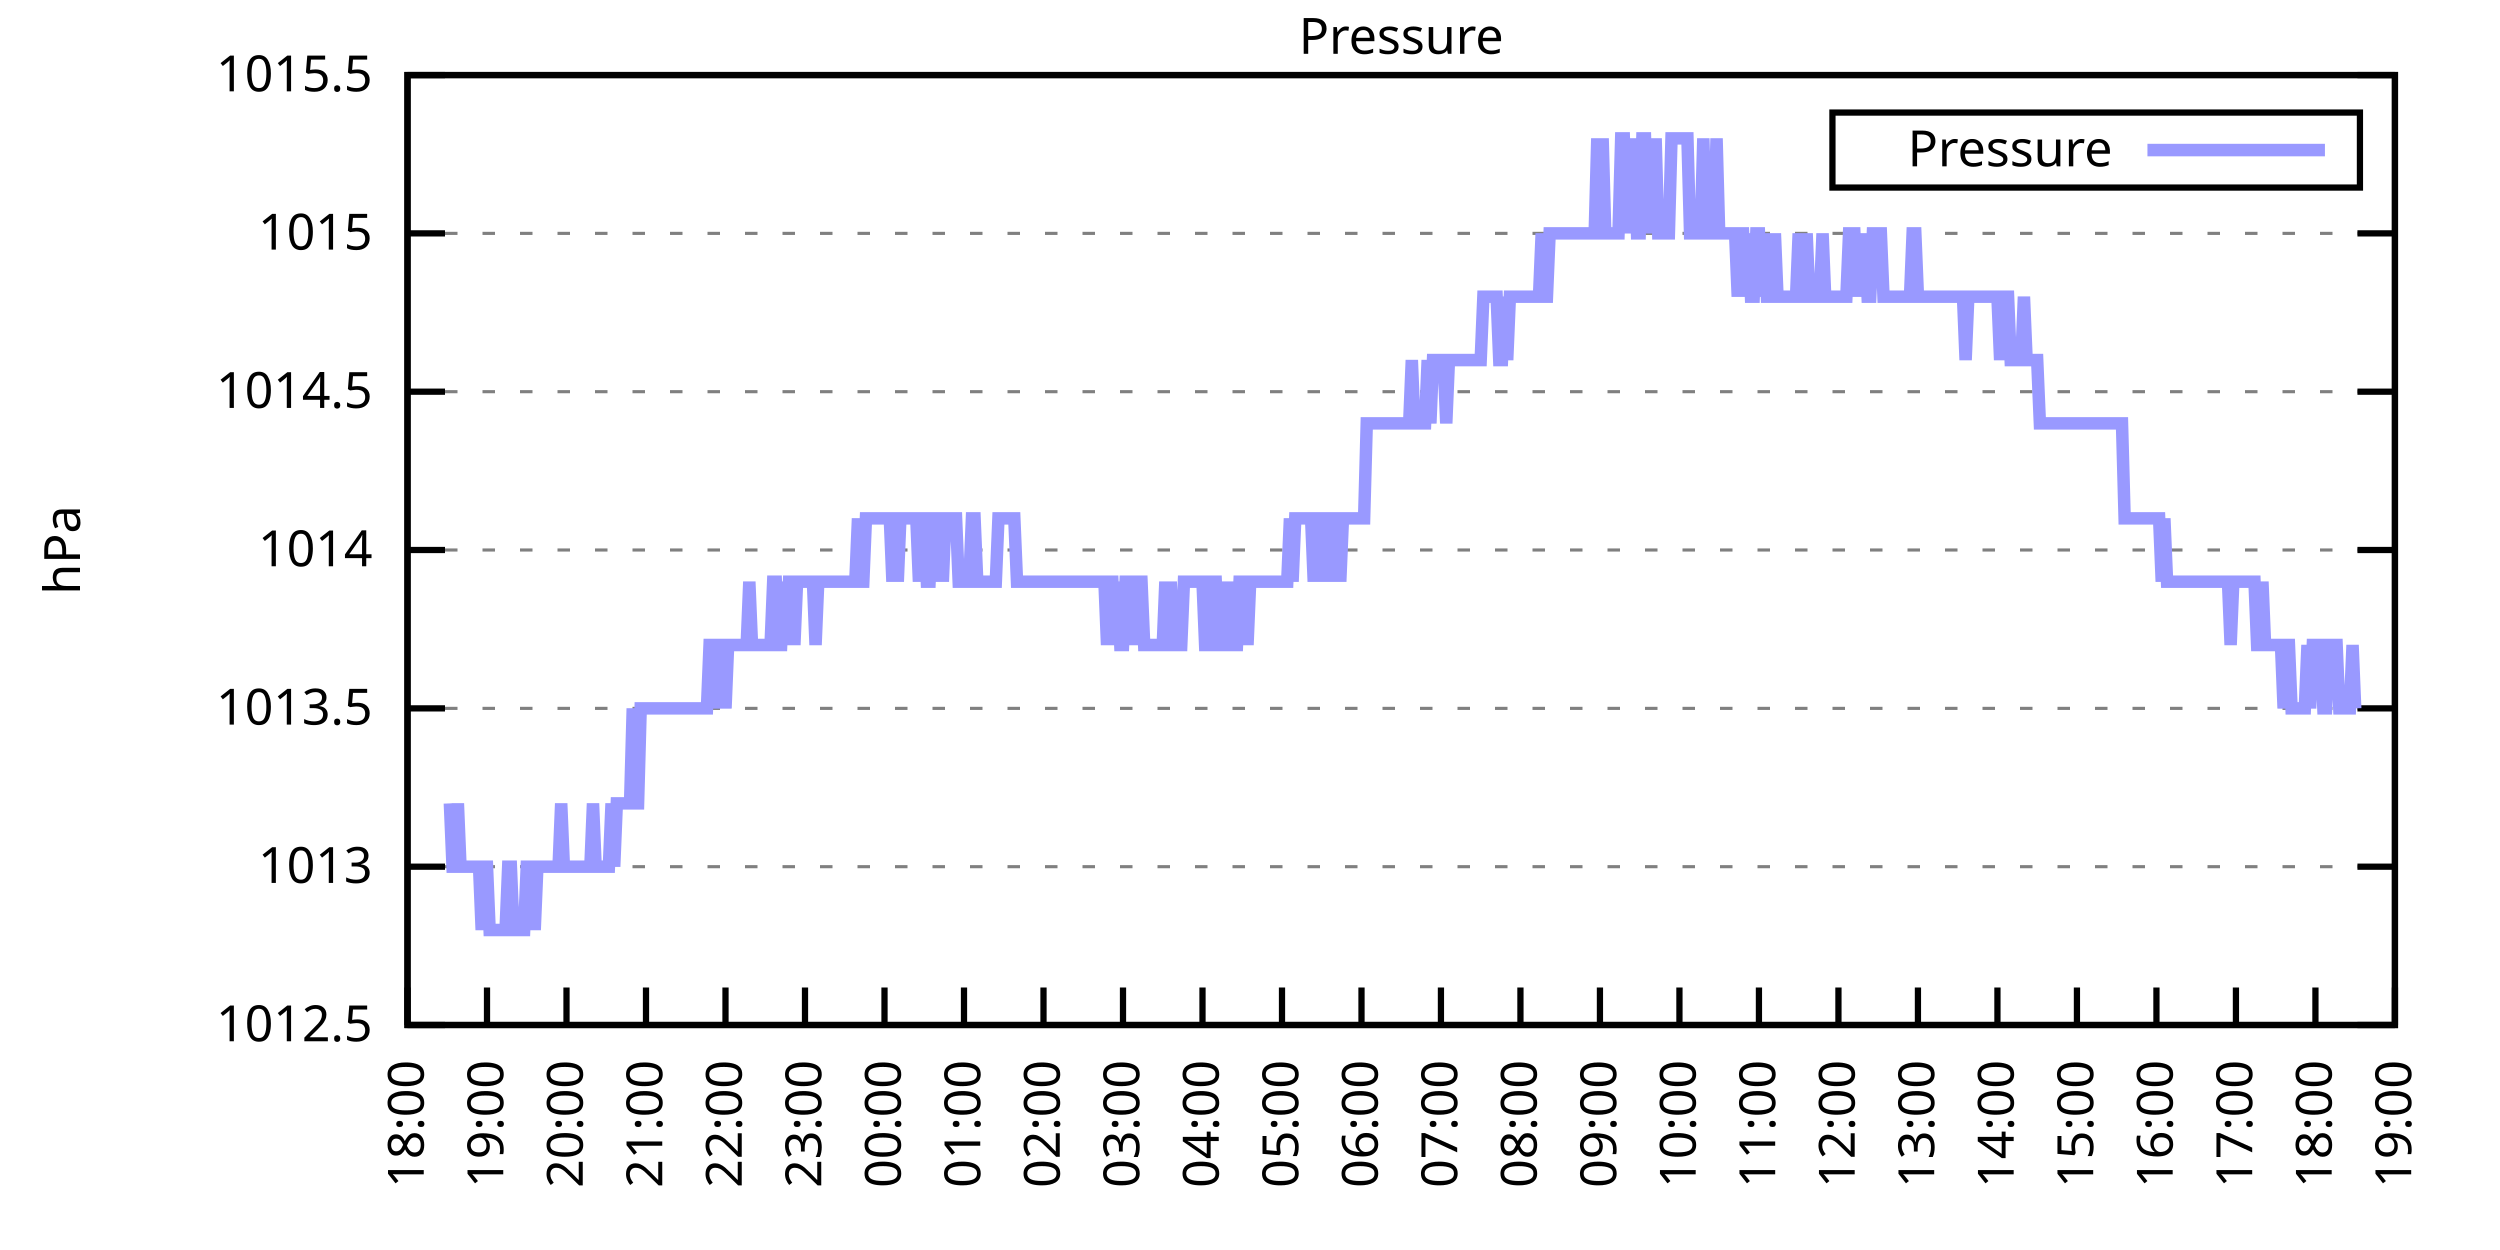
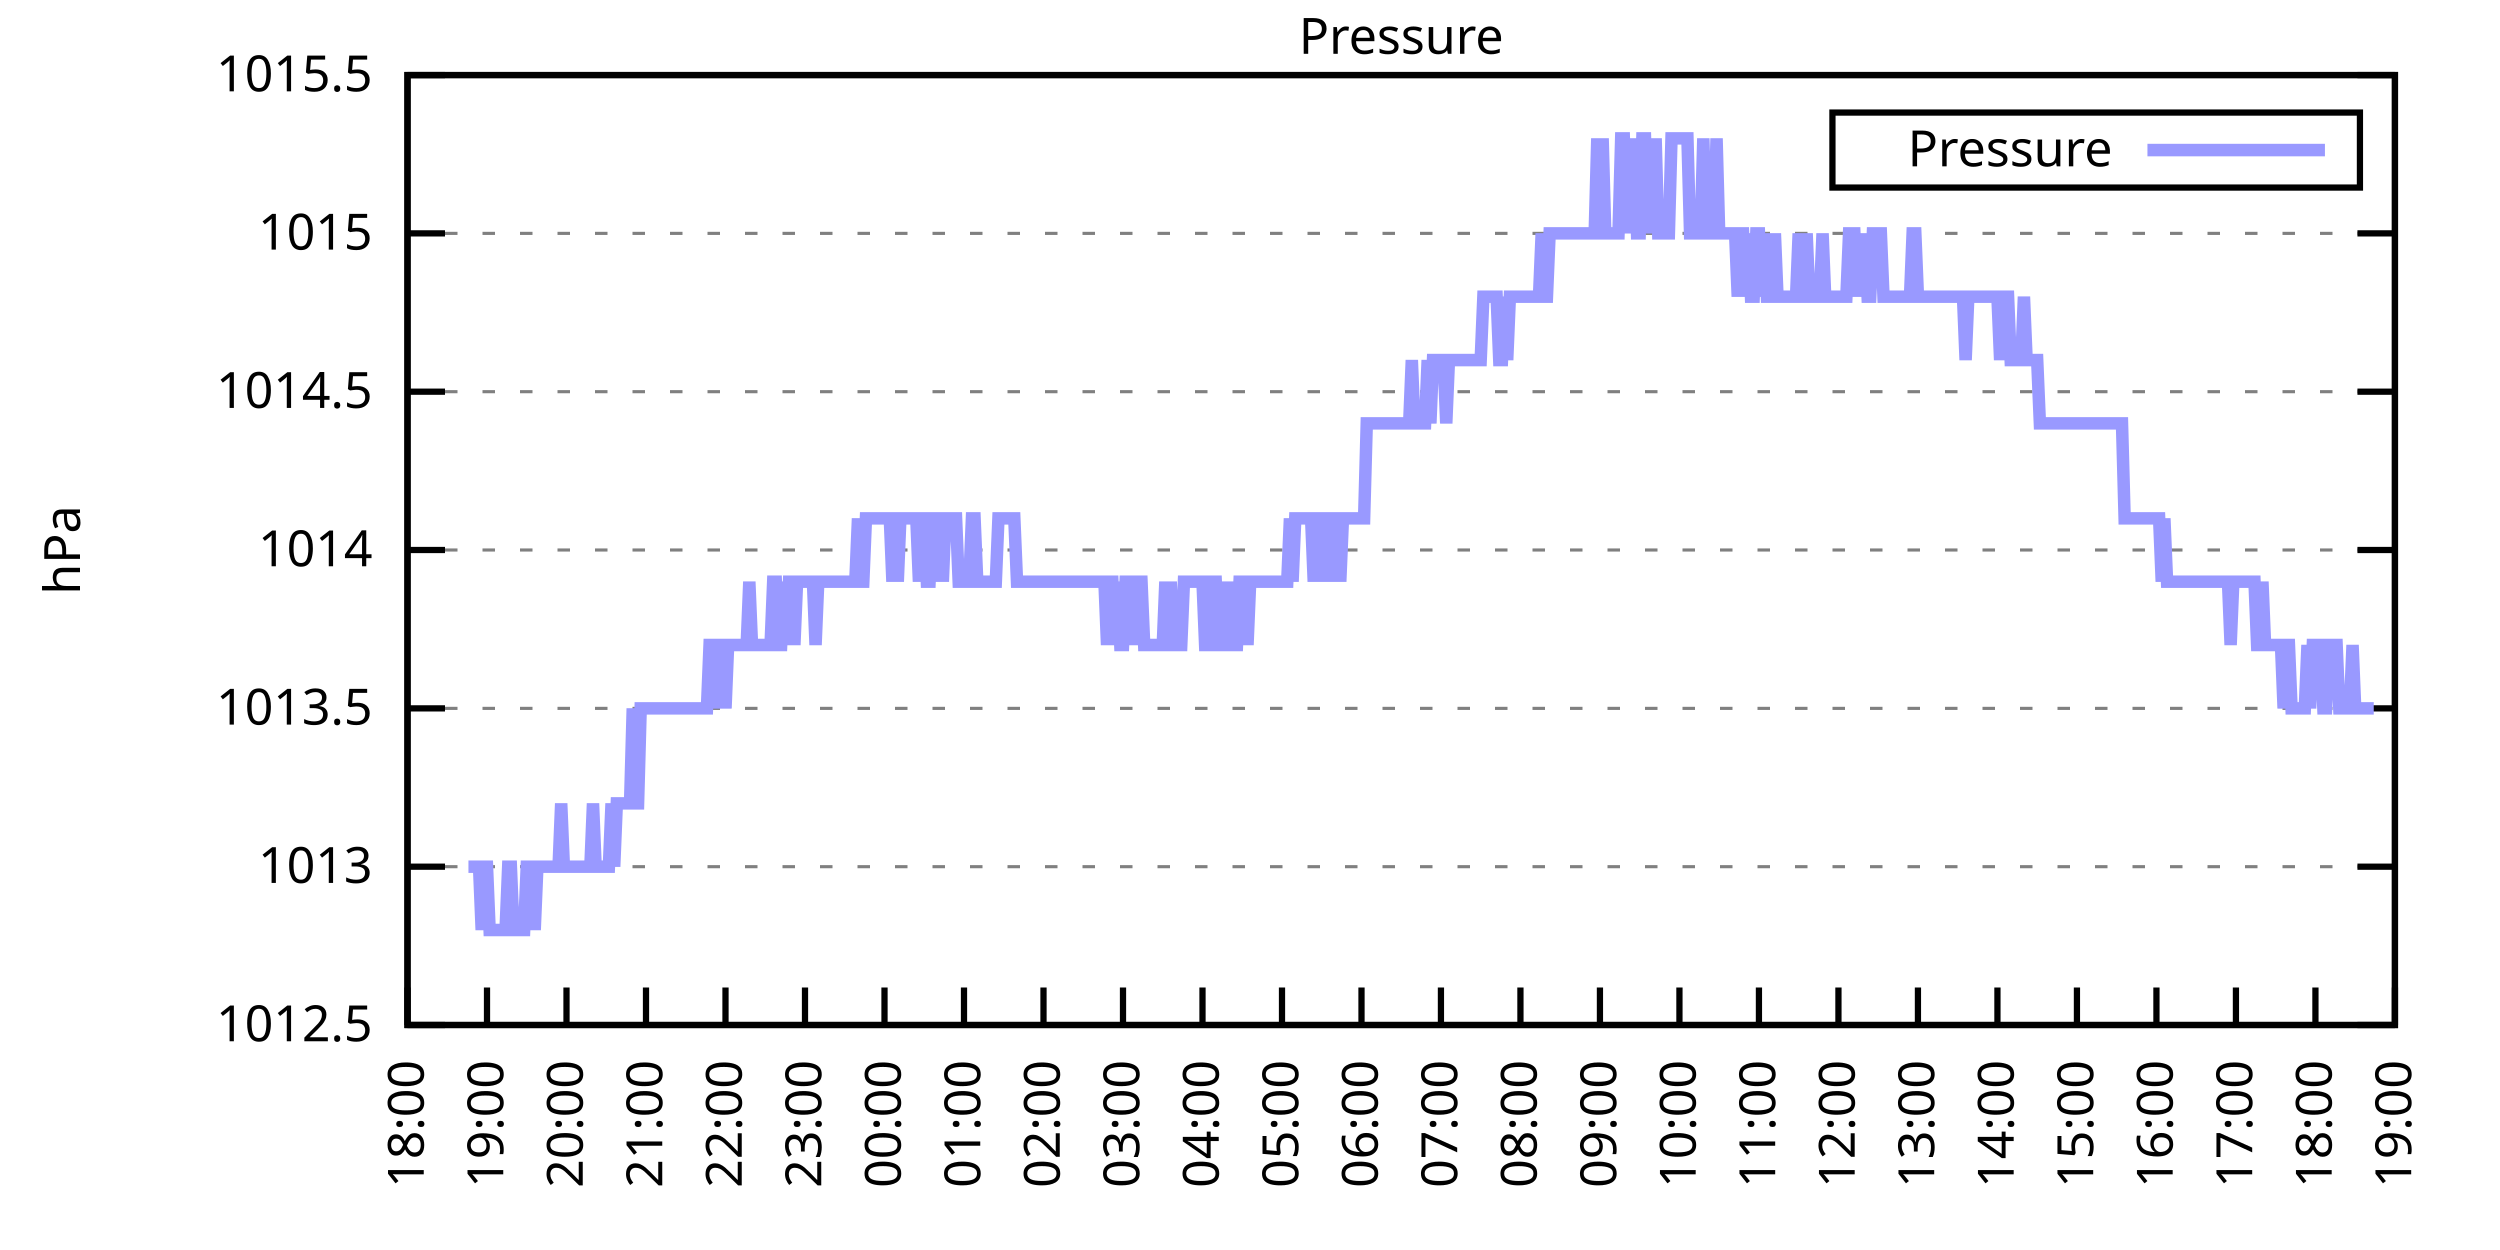
<svg xmlns="http://www.w3.org/2000/svg" xmlns:xlink="http://www.w3.org/1999/xlink" width="400" height="200" viewBox="0 0 400 200">
  <g id="gnuplot_canvas">
    <rect x="0" y="0" width="400" height="200" fill="none" />
    <defs>
      <circle id="gpDot" r="0.5" stroke-width="0.5" stroke="currentColor" />
      <path id="gpPt0" stroke-width="0.333" stroke="currentColor" d="M-1,0 h2 M0,-1 v2" />
      <path id="gpPt1" stroke-width="0.333" stroke="currentColor" d="M-1,-1 L1,1 M1,-1 L-1,1" />
      <path id="gpPt2" stroke-width="0.333" stroke="currentColor" d="M-1,0 L1,0 M0,-1 L0,1 M-1,-1 L1,1 M-1,1 L1,-1" />
      <rect id="gpPt3" stroke-width="0.333" stroke="currentColor" x="-1" y="-1" width="2" height="2" />
      <rect id="gpPt4" stroke-width="0.333" stroke="currentColor" fill="currentColor" x="-1" y="-1" width="2" height="2" />
      <circle id="gpPt5" stroke-width="0.333" stroke="currentColor" cx="0" cy="0" r="1" />
      <use xlink:href="#gpPt5" id="gpPt6" fill="currentColor" stroke="none" />
      <path id="gpPt7" stroke-width="0.333" stroke="currentColor" d="M0,-1.33 L-1.33,0.67 L1.33,0.67 z" />
      <use xlink:href="#gpPt7" id="gpPt8" fill="currentColor" stroke="none" />
      <use xlink:href="#gpPt7" id="gpPt9" stroke="currentColor" transform="rotate(180)" />
      <use xlink:href="#gpPt9" id="gpPt10" fill="currentColor" stroke="none" />
      <use xlink:href="#gpPt3" id="gpPt11" stroke="currentColor" transform="rotate(45)" />
      <use xlink:href="#gpPt11" id="gpPt12" fill="currentColor" stroke="none" />
      <path id="gpPt13" stroke-width="0.333" stroke="currentColor" d="M0,1.330 L1.265,0.411 L0.782,-1.067 L-0.782,-1.076 L-1.265,0.411 z" />
      <use xlink:href="#gpPt13" id="gpPt14" fill="currentColor" stroke="none" />
      <filter id="textbox" filterUnits="objectBoundingBox" x="0" y="0" height="1" width="1">
        <feFlood flood-color="white" flood-opacity="1" result="bgnd" />
        <feComposite in="SourceGraphic" in2="bgnd" operator="atop" />
      </filter>
      <filter id="greybox" filterUnits="objectBoundingBox" x="0" y="0" height="1" width="1">
        <feFlood flood-color="lightgrey" flood-opacity="1" result="grey" />
        <feComposite in="SourceGraphic" in2="grey" operator="atop" />
      </filter>
    </defs>
    <g fill="none" color="white" stroke="currentColor" stroke-width="1.00" stroke-linecap="butt" stroke-linejoin="miter">
</g>
    <g fill="none" color="black" stroke="currentColor" stroke-width="1.00" stroke-linecap="butt" stroke-linejoin="miter">
      <g stroke="none" shape-rendering="crispEdges">
        <polygon fill="rgb(255, 255, 255)" points="65.20,164.00 383.18,164.00 383.18,12.02 65.20,12.02 " />
      </g>
    </g>
    <g fill="none" color="black" stroke="currentColor" stroke-width="1.00" stroke-linecap="butt" stroke-linejoin="miter">
</g>
    <g fill="none" color="black" stroke="black" stroke-width="0.50" stroke-linecap="butt" stroke-linejoin="miter">
</g>
    <g fill="none" color="gray" stroke="currentColor" stroke-width="0.50" stroke-linecap="butt" stroke-linejoin="miter">
      <path stroke="gray" stroke-dasharray="2,4" class="gridline" d="M65.20,164.00 L383.19,164.00  " />
    </g>
    <g fill="none" color="gray" stroke="gray" stroke-width="1.00" stroke-linecap="butt" stroke-linejoin="miter">
</g>
    <g fill="none" color="black" stroke="currentColor" stroke-width="1.00" stroke-linecap="butt" stroke-linejoin="miter">
      <path stroke="black" d="M65.20,164.00 L71.20,164.00 M383.19,164.00 L377.19,164.00  " />
      <g transform="translate(59.60,166.60)" stroke="none" fill="black" font-family="Sans" font-size="8.00" text-anchor="end">
        <text>
          <tspan font-family="Sans"> 1012.5</tspan>
        </text>
      </g>
    </g>
    <g fill="none" color="black" stroke="currentColor" stroke-width="1.00" stroke-linecap="butt" stroke-linejoin="miter">
</g>
    <g fill="none" color="black" stroke="black" stroke-width="0.50" stroke-linecap="butt" stroke-linejoin="miter">
</g>
    <g fill="none" color="gray" stroke="currentColor" stroke-width="0.50" stroke-linecap="butt" stroke-linejoin="miter">
      <path stroke="gray" stroke-dasharray="2,4" class="gridline" d="M65.20,138.67 L383.19,138.67  " />
    </g>
    <g fill="none" color="gray" stroke="gray" stroke-width="1.00" stroke-linecap="butt" stroke-linejoin="miter">
</g>
    <g fill="none" color="black" stroke="currentColor" stroke-width="1.00" stroke-linecap="butt" stroke-linejoin="miter">
      <path stroke="black" d="M65.20,138.67 L71.20,138.67 M383.19,138.67 L377.19,138.67  " />
      <g transform="translate(59.60,141.27)" stroke="none" fill="black" font-family="Sans" font-size="8.00" text-anchor="end">
        <text>
          <tspan font-family="Sans"> 1013</tspan>
        </text>
      </g>
    </g>
    <g fill="none" color="black" stroke="currentColor" stroke-width="1.00" stroke-linecap="butt" stroke-linejoin="miter">
</g>
    <g fill="none" color="black" stroke="black" stroke-width="0.50" stroke-linecap="butt" stroke-linejoin="miter">
</g>
    <g fill="none" color="gray" stroke="currentColor" stroke-width="0.50" stroke-linecap="butt" stroke-linejoin="miter">
      <path stroke="gray" stroke-dasharray="2,4" class="gridline" d="M65.20,113.34 L383.19,113.34  " />
    </g>
    <g fill="none" color="gray" stroke="gray" stroke-width="1.00" stroke-linecap="butt" stroke-linejoin="miter">
</g>
    <g fill="none" color="black" stroke="currentColor" stroke-width="1.00" stroke-linecap="butt" stroke-linejoin="miter">
      <path stroke="black" d="M65.20,113.34 L71.20,113.34 M383.19,113.34 L377.19,113.34  " />
      <g transform="translate(59.60,115.94)" stroke="none" fill="black" font-family="Sans" font-size="8.00" text-anchor="end">
        <text>
          <tspan font-family="Sans"> 1013.5</tspan>
        </text>
      </g>
    </g>
    <g fill="none" color="black" stroke="currentColor" stroke-width="1.00" stroke-linecap="butt" stroke-linejoin="miter">
</g>
    <g fill="none" color="black" stroke="black" stroke-width="0.50" stroke-linecap="butt" stroke-linejoin="miter">
</g>
    <g fill="none" color="gray" stroke="currentColor" stroke-width="0.50" stroke-linecap="butt" stroke-linejoin="miter">
      <path stroke="gray" stroke-dasharray="2,4" class="gridline" d="M65.20,88.00 L383.19,88.00  " />
    </g>
    <g fill="none" color="gray" stroke="gray" stroke-width="1.00" stroke-linecap="butt" stroke-linejoin="miter">
</g>
    <g fill="none" color="black" stroke="currentColor" stroke-width="1.00" stroke-linecap="butt" stroke-linejoin="miter">
      <path stroke="black" d="M65.20,88.00 L71.20,88.00 M383.19,88.00 L377.19,88.00  " />
      <g transform="translate(59.60,90.60)" stroke="none" fill="black" font-family="Sans" font-size="8.00" text-anchor="end">
        <text>
          <tspan font-family="Sans"> 1014</tspan>
        </text>
      </g>
    </g>
    <g fill="none" color="black" stroke="currentColor" stroke-width="1.00" stroke-linecap="butt" stroke-linejoin="miter">
</g>
    <g fill="none" color="black" stroke="black" stroke-width="0.50" stroke-linecap="butt" stroke-linejoin="miter">
</g>
    <g fill="none" color="gray" stroke="currentColor" stroke-width="0.50" stroke-linecap="butt" stroke-linejoin="miter">
      <path stroke="gray" stroke-dasharray="2,4" class="gridline" d="M65.20,62.67 L383.19,62.67  " />
    </g>
    <g fill="none" color="gray" stroke="gray" stroke-width="1.00" stroke-linecap="butt" stroke-linejoin="miter">
</g>
    <g fill="none" color="black" stroke="currentColor" stroke-width="1.00" stroke-linecap="butt" stroke-linejoin="miter">
      <path stroke="black" d="M65.20,62.67 L71.20,62.67 M383.19,62.67 L377.19,62.67  " />
      <g transform="translate(59.60,65.27)" stroke="none" fill="black" font-family="Sans" font-size="8.00" text-anchor="end">
        <text>
          <tspan font-family="Sans"> 1014.5</tspan>
        </text>
      </g>
    </g>
    <g fill="none" color="black" stroke="currentColor" stroke-width="1.00" stroke-linecap="butt" stroke-linejoin="miter">
</g>
    <g fill="none" color="black" stroke="black" stroke-width="0.50" stroke-linecap="butt" stroke-linejoin="miter">
</g>
    <g fill="none" color="gray" stroke="currentColor" stroke-width="0.50" stroke-linecap="butt" stroke-linejoin="miter">
      <path stroke="gray" stroke-dasharray="2,4" class="gridline" d="M65.20,37.34 L383.19,37.34  " />
    </g>
    <g fill="none" color="gray" stroke="gray" stroke-width="1.00" stroke-linecap="butt" stroke-linejoin="miter">
</g>
    <g fill="none" color="black" stroke="currentColor" stroke-width="1.00" stroke-linecap="butt" stroke-linejoin="miter">
      <path stroke="black" d="M65.20,37.34 L71.20,37.34 M383.19,37.34 L377.19,37.34  " />
      <g transform="translate(59.60,39.94)" stroke="none" fill="black" font-family="Sans" font-size="8.00" text-anchor="end">
        <text>
          <tspan font-family="Sans"> 1015</tspan>
        </text>
      </g>
    </g>
    <g fill="none" color="black" stroke="currentColor" stroke-width="1.00" stroke-linecap="butt" stroke-linejoin="miter">
</g>
    <g fill="none" color="black" stroke="black" stroke-width="0.50" stroke-linecap="butt" stroke-linejoin="miter">
</g>
    <g fill="none" color="gray" stroke="currentColor" stroke-width="0.50" stroke-linecap="butt" stroke-linejoin="miter">
      <path stroke="gray" stroke-dasharray="2,4" class="gridline" d="M65.20,12.01 L383.19,12.01  " />
    </g>
    <g fill="none" color="gray" stroke="gray" stroke-width="1.00" stroke-linecap="butt" stroke-linejoin="miter">
</g>
    <g fill="none" color="black" stroke="currentColor" stroke-width="1.00" stroke-linecap="butt" stroke-linejoin="miter">
      <path stroke="black" d="M65.20,12.01 L71.20,12.01 M383.19,12.01 L377.19,12.01  " />
      <g transform="translate(59.60,14.61)" stroke="none" fill="black" font-family="Sans" font-size="8.00" text-anchor="end">
        <text>
          <tspan font-family="Sans"> 1015.5</tspan>
        </text>
      </g>
    </g>
    <g fill="none" color="black" stroke="currentColor" stroke-width="1.00" stroke-linecap="butt" stroke-linejoin="miter">
      <path stroke="black" d="M65.20,164.00 L65.20,158.00  " />
      <g transform="translate(67.80,169.60) rotate(270.00)" stroke="none" fill="black" font-family="Sans" font-size="8.00" text-anchor="end">
        <text>
          <tspan font-family="Sans">18:00</tspan>
        </text>
      </g>
    </g>
    <g fill="none" color="black" stroke="currentColor" stroke-width="1.00" stroke-linecap="butt" stroke-linejoin="miter">
      <path stroke="black" d="M77.92,164.00 L77.92,158.00  " />
      <g transform="translate(80.52,169.60) rotate(270.00)" stroke="none" fill="black" font-family="Sans" font-size="8.00" text-anchor="end">
        <text>
          <tspan font-family="Sans">19:00</tspan>
        </text>
      </g>
    </g>
    <g fill="none" color="black" stroke="currentColor" stroke-width="1.00" stroke-linecap="butt" stroke-linejoin="miter">
      <path stroke="black" d="M90.64,164.00 L90.64,158.00  " />
      <g transform="translate(93.24,169.60) rotate(270.00)" stroke="none" fill="black" font-family="Sans" font-size="8.00" text-anchor="end">
        <text>
          <tspan font-family="Sans">20:00</tspan>
        </text>
      </g>
    </g>
    <g fill="none" color="black" stroke="currentColor" stroke-width="1.00" stroke-linecap="butt" stroke-linejoin="miter">
      <path stroke="black" d="M103.36,164.00 L103.36,158.00  " />
      <g transform="translate(105.96,169.60) rotate(270.00)" stroke="none" fill="black" font-family="Sans" font-size="8.00" text-anchor="end">
        <text>
          <tspan font-family="Sans">21:00</tspan>
        </text>
      </g>
    </g>
    <g fill="none" color="black" stroke="currentColor" stroke-width="1.00" stroke-linecap="butt" stroke-linejoin="miter">
      <path stroke="black" d="M116.08,164.00 L116.08,158.00  " />
      <g transform="translate(118.68,169.60) rotate(270.00)" stroke="none" fill="black" font-family="Sans" font-size="8.00" text-anchor="end">
        <text>
          <tspan font-family="Sans">22:00</tspan>
        </text>
      </g>
    </g>
    <g fill="none" color="black" stroke="currentColor" stroke-width="1.00" stroke-linecap="butt" stroke-linejoin="miter">
      <path stroke="black" d="M128.80,164.00 L128.80,158.00  " />
      <g transform="translate(131.40,169.60) rotate(270.00)" stroke="none" fill="black" font-family="Sans" font-size="8.00" text-anchor="end">
        <text>
          <tspan font-family="Sans">23:00</tspan>
        </text>
      </g>
    </g>
    <g fill="none" color="black" stroke="currentColor" stroke-width="1.00" stroke-linecap="butt" stroke-linejoin="miter">
      <path stroke="black" d="M141.52,164.00 L141.52,158.00  " />
      <g transform="translate(144.12,169.60) rotate(270.00)" stroke="none" fill="black" font-family="Sans" font-size="8.00" text-anchor="end">
        <text>
          <tspan font-family="Sans">00:00</tspan>
        </text>
      </g>
    </g>
    <g fill="none" color="black" stroke="currentColor" stroke-width="1.00" stroke-linecap="butt" stroke-linejoin="miter">
      <path stroke="black" d="M154.24,164.00 L154.24,158.00  " />
      <g transform="translate(156.84,169.60) rotate(270.00)" stroke="none" fill="black" font-family="Sans" font-size="8.00" text-anchor="end">
        <text>
          <tspan font-family="Sans">01:00</tspan>
        </text>
      </g>
    </g>
    <g fill="none" color="black" stroke="currentColor" stroke-width="1.00" stroke-linecap="butt" stroke-linejoin="miter">
      <path stroke="black" d="M166.96,164.00 L166.96,158.00  " />
      <g transform="translate(169.56,169.60) rotate(270.00)" stroke="none" fill="black" font-family="Sans" font-size="8.00" text-anchor="end">
        <text>
          <tspan font-family="Sans">02:00</tspan>
        </text>
      </g>
    </g>
    <g fill="none" color="black" stroke="currentColor" stroke-width="1.00" stroke-linecap="butt" stroke-linejoin="miter">
      <path stroke="black" d="M179.68,164.00 L179.68,158.00  " />
      <g transform="translate(182.28,169.60) rotate(270.00)" stroke="none" fill="black" font-family="Sans" font-size="8.00" text-anchor="end">
        <text>
          <tspan font-family="Sans">03:00</tspan>
        </text>
      </g>
    </g>
    <g fill="none" color="black" stroke="currentColor" stroke-width="1.00" stroke-linecap="butt" stroke-linejoin="miter">
      <path stroke="black" d="M192.40,164.00 L192.40,158.00  " />
      <g transform="translate(195.00,169.60) rotate(270.00)" stroke="none" fill="black" font-family="Sans" font-size="8.00" text-anchor="end">
        <text>
          <tspan font-family="Sans">04:00</tspan>
        </text>
      </g>
    </g>
    <g fill="none" color="black" stroke="currentColor" stroke-width="1.00" stroke-linecap="butt" stroke-linejoin="miter">
      <path stroke="black" d="M205.12,164.00 L205.12,158.00  " />
      <g transform="translate(207.72,169.60) rotate(270.00)" stroke="none" fill="black" font-family="Sans" font-size="8.00" text-anchor="end">
        <text>
          <tspan font-family="Sans">05:00</tspan>
        </text>
      </g>
    </g>
    <g fill="none" color="black" stroke="currentColor" stroke-width="1.00" stroke-linecap="butt" stroke-linejoin="miter">
      <path stroke="black" d="M217.84,164.00 L217.84,158.00  " />
      <g transform="translate(220.44,169.60) rotate(270.00)" stroke="none" fill="black" font-family="Sans" font-size="8.00" text-anchor="end">
        <text>
          <tspan font-family="Sans">06:00</tspan>
        </text>
      </g>
    </g>
    <g fill="none" color="black" stroke="currentColor" stroke-width="1.00" stroke-linecap="butt" stroke-linejoin="miter">
      <path stroke="black" d="M230.55,164.00 L230.55,158.00  " />
      <g transform="translate(233.15,169.60) rotate(270.00)" stroke="none" fill="black" font-family="Sans" font-size="8.00" text-anchor="end">
        <text>
          <tspan font-family="Sans">07:00</tspan>
        </text>
      </g>
    </g>
    <g fill="none" color="black" stroke="currentColor" stroke-width="1.00" stroke-linecap="butt" stroke-linejoin="miter">
      <path stroke="black" d="M243.27,164.00 L243.27,158.00  " />
      <g transform="translate(245.87,169.60) rotate(270.00)" stroke="none" fill="black" font-family="Sans" font-size="8.00" text-anchor="end">
        <text>
          <tspan font-family="Sans">08:00</tspan>
        </text>
      </g>
    </g>
    <g fill="none" color="black" stroke="currentColor" stroke-width="1.00" stroke-linecap="butt" stroke-linejoin="miter">
      <path stroke="black" d="M255.99,164.00 L255.99,158.00  " />
      <g transform="translate(258.59,169.60) rotate(270.00)" stroke="none" fill="black" font-family="Sans" font-size="8.00" text-anchor="end">
        <text>
          <tspan font-family="Sans">09:00</tspan>
        </text>
      </g>
    </g>
    <g fill="none" color="black" stroke="currentColor" stroke-width="1.00" stroke-linecap="butt" stroke-linejoin="miter">
      <path stroke="black" d="M268.71,164.00 L268.71,158.00  " />
      <g transform="translate(271.31,169.60) rotate(270.00)" stroke="none" fill="black" font-family="Sans" font-size="8.00" text-anchor="end">
        <text>
          <tspan font-family="Sans">10:00</tspan>
        </text>
      </g>
    </g>
    <g fill="none" color="black" stroke="currentColor" stroke-width="1.00" stroke-linecap="butt" stroke-linejoin="miter">
      <path stroke="black" d="M281.43,164.00 L281.43,158.00  " />
      <g transform="translate(284.03,169.60) rotate(270.00)" stroke="none" fill="black" font-family="Sans" font-size="8.00" text-anchor="end">
        <text>
          <tspan font-family="Sans">11:00</tspan>
        </text>
      </g>
    </g>
    <g fill="none" color="black" stroke="currentColor" stroke-width="1.00" stroke-linecap="butt" stroke-linejoin="miter">
      <path stroke="black" d="M294.15,164.00 L294.15,158.00  " />
      <g transform="translate(296.75,169.60) rotate(270.00)" stroke="none" fill="black" font-family="Sans" font-size="8.00" text-anchor="end">
        <text>
          <tspan font-family="Sans">12:00</tspan>
        </text>
      </g>
    </g>
    <g fill="none" color="black" stroke="currentColor" stroke-width="1.00" stroke-linecap="butt" stroke-linejoin="miter">
      <path stroke="black" d="M306.87,164.00 L306.87,158.00  " />
      <g transform="translate(309.47,169.60) rotate(270.00)" stroke="none" fill="black" font-family="Sans" font-size="8.00" text-anchor="end">
        <text>
          <tspan font-family="Sans">13:00</tspan>
        </text>
      </g>
    </g>
    <g fill="none" color="black" stroke="currentColor" stroke-width="1.00" stroke-linecap="butt" stroke-linejoin="miter">
      <path stroke="black" d="M319.59,164.00 L319.59,158.00  " />
      <g transform="translate(322.19,169.60) rotate(270.00)" stroke="none" fill="black" font-family="Sans" font-size="8.00" text-anchor="end">
        <text>
          <tspan font-family="Sans">14:00</tspan>
        </text>
      </g>
    </g>
    <g fill="none" color="black" stroke="currentColor" stroke-width="1.00" stroke-linecap="butt" stroke-linejoin="miter">
      <path stroke="black" d="M332.31,164.00 L332.31,158.00  " />
      <g transform="translate(334.91,169.60) rotate(270.00)" stroke="none" fill="black" font-family="Sans" font-size="8.00" text-anchor="end">
        <text>
          <tspan font-family="Sans">15:00</tspan>
        </text>
      </g>
    </g>
    <g fill="none" color="black" stroke="currentColor" stroke-width="1.00" stroke-linecap="butt" stroke-linejoin="miter">
      <path stroke="black" d="M345.03,164.00 L345.03,158.00  " />
      <g transform="translate(347.63,169.60) rotate(270.00)" stroke="none" fill="black" font-family="Sans" font-size="8.00" text-anchor="end">
        <text>
          <tspan font-family="Sans">16:00</tspan>
        </text>
      </g>
    </g>
    <g fill="none" color="black" stroke="currentColor" stroke-width="1.00" stroke-linecap="butt" stroke-linejoin="miter">
      <path stroke="black" d="M357.75,164.00 L357.75,158.00  " />
      <g transform="translate(360.35,169.60) rotate(270.00)" stroke="none" fill="black" font-family="Sans" font-size="8.00" text-anchor="end">
        <text>
          <tspan font-family="Sans">17:00</tspan>
        </text>
      </g>
    </g>
    <g fill="none" color="black" stroke="currentColor" stroke-width="1.00" stroke-linecap="butt" stroke-linejoin="miter">
      <path stroke="black" d="M370.47,164.00 L370.47,158.00  " />
      <g transform="translate(373.07,169.60) rotate(270.00)" stroke="none" fill="black" font-family="Sans" font-size="8.00" text-anchor="end">
        <text>
          <tspan font-family="Sans">18:00</tspan>
        </text>
      </g>
    </g>
    <g fill="none" color="black" stroke="currentColor" stroke-width="1.00" stroke-linecap="butt" stroke-linejoin="miter">
      <path stroke="black" d="M383.19,164.00 L383.19,158.00  " />
      <g transform="translate(385.79,169.60) rotate(270.00)" stroke="none" fill="black" font-family="Sans" font-size="8.00" text-anchor="end">
        <text>
          <tspan font-family="Sans">19:00</tspan>
        </text>
      </g>
    </g>
    <g fill="none" color="black" stroke="currentColor" stroke-width="1.00" stroke-linecap="butt" stroke-linejoin="miter">
</g>
    <g fill="none" color="black" stroke="currentColor" stroke-width="1.00" stroke-linecap="butt" stroke-linejoin="miter">
      <path stroke="black" d="M65.20,12.01 L65.20,164.00 L383.19,164.00 L383.19,12.01 L65.20,12.01 Z  " />
    </g>
    <g fill="none" color="black" stroke="currentColor" stroke-width="1.00" stroke-linecap="butt" stroke-linejoin="miter">
</g>
    <g fill="none" color="black" stroke="currentColor" stroke-width="1.00" stroke-linecap="butt" stroke-linejoin="miter">
      <path stroke="black" d="M293.19,30.01 L293.19,18.01 L377.59,18.01 L377.59,30.01 L293.19,30.01 Z  " />
    </g>
    <g id="Pressure_plot_1">
      <g fill="none" color="white" stroke="black" stroke-width="2.00" stroke-linecap="butt" stroke-linejoin="miter">
</g>
      <g fill="none" color="black" stroke="currentColor" stroke-width="2.00" stroke-linecap="butt" stroke-linejoin="miter">
        <g transform="translate(337.99,26.61)" stroke="none" fill="black" font-family="Sans" font-size="8.00" text-anchor="end">
          <text>
            <tspan font-family="Sans">Pressure</tspan>
          </text>
        </g>
      </g>
      <g fill="none" color="black" stroke="currentColor" stroke-width="2.00" stroke-linecap="butt" stroke-linejoin="miter">
-         <path stroke="rgb(153, 153, 255)" d="M343.59,24.01 L371.99,24.01 M71.98,128.54 L72.41,138.67 L72.83,138.67 L73.26,128.54 L73.68,138.67 L74.10,138.67   L74.53,138.67 L74.95,138.67 L75.38,138.67 L75.80,138.67 L76.22,138.67 L76.65,138.67 L77.07,148.80 L77.50,138.67   L77.92,138.67 L78.34,148.80 L78.77,148.80 L79.19,148.80 L79.62,148.80 L80.04,148.80 L80.46,148.80 L80.89,148.80   L81.31,138.67 L81.74,138.67 L82.16,148.80 L82.58,148.80 L83.01,148.80 L83.43,148.80 L83.86,148.80 L84.28,138.67   L84.70,138.67 L85.13,138.67 L85.55,148.80 L85.98,138.67 L86.40,138.67 L86.82,138.67 L87.25,138.67 L87.67,138.67   L88.10,138.67 L88.52,138.67 L88.94,138.67 L89.37,138.67 L89.79,128.54 L90.22,138.67 L90.64,138.67 L91.06,138.67   L91.49,138.67 L91.91,138.67 L92.34,138.67 L92.76,138.67 L93.18,138.67 L93.61,138.67 L94.03,138.67 L94.46,138.67   L94.88,128.54 L95.30,138.67 L95.73,138.67 L96.15,138.67 L96.58,138.67 L97.00,138.67 L97.42,138.67 L97.85,128.54   L98.27,138.67 L98.69,128.54 L99.12,128.54 L99.54,128.54 L99.97,128.54 L100.39,128.54 L100.81,128.54 L101.24,113.34   L101.66,128.54 L102.09,128.54 L102.51,113.34 L102.93,113.34 L103.36,113.34 L103.78,113.34 L104.21,113.34 L104.63,113.34   L105.05,113.34 L105.48,113.34 L105.90,113.34 L106.33,113.34 L106.75,113.34 L107.17,113.34 L107.60,113.34 L108.02,113.34   L108.45,113.34 L108.87,113.34 L109.29,113.34 L109.72,113.34 L110.14,113.34 L110.57,113.34 L110.99,113.34 L111.41,113.34   L111.84,113.34 L112.26,113.34 L112.69,113.34 L113.11,113.34 L113.53,103.20 L113.96,103.20 L114.38,113.34 L114.81,103.20   L115.23,103.20 L115.65,103.20 L116.08,113.34 L116.50,103.20 L116.93,103.20 L117.35,103.20 L117.77,103.20 L118.20,103.20   L118.62,103.20 L119.05,103.20 L119.47,103.20 L119.89,93.07 L120.32,103.20 L120.74,103.20 L121.17,103.20 L121.59,103.20   L122.01,103.20 L122.44,103.20 L122.86,103.20 L123.29,103.20 L123.71,93.07 L124.13,93.07 L124.56,103.20 L124.98,103.20   L125.41,93.07 L125.83,103.20 L126.25,93.07 L126.68,93.07 L127.10,103.20 L127.53,93.07 L127.95,93.07 L128.37,93.07   L128.80,93.07 L129.22,93.07 L129.65,93.07 L130.07,93.07 L130.49,103.20 L130.92,93.07 L131.34,93.07 L131.77,93.07   L132.19,93.07 L132.61,93.07 L133.04,93.07 L133.46,93.07 L133.89,93.07 L134.31,93.07 L134.73,93.07 L135.16,93.07   L135.58,93.07 L136.01,93.07 L136.43,93.07 L136.85,93.07 L137.28,82.94 L137.70,93.07 L138.13,93.07 L138.55,82.94   L138.97,82.94 L139.40,82.94 L139.82,82.94 L140.25,82.94 L140.67,82.94 L141.09,82.94 L141.52,82.94 L141.94,82.94   L142.37,82.94 L142.79,93.07 L143.21,82.94 L143.64,93.07 L144.06,82.94 L144.49,82.94 L144.91,82.94 L145.33,82.94   L145.76,82.94 L146.18,82.94 L146.61,82.94 L147.03,93.07 L147.45,82.94 L147.88,82.94 L148.30,93.07 L148.73,93.07   L149.15,82.94 L149.57,82.94 L150.00,93.07 L150.42,82.94 L150.85,93.07 L151.27,82.94 L151.69,82.94 L152.12,82.94   L152.54,82.94 L152.97,82.94 L153.39,93.07 L153.81,93.07 L154.24,93.07 L154.66,93.07 L155.09,93.07 L155.51,82.94   L155.93,82.94 L156.36,93.07 L156.78,93.07 L157.21,93.07 L157.63,93.07 L158.05,93.07 L158.48,93.07 L158.90,93.07   L159.33,93.07 L159.75,82.94 L160.17,82.94 L160.60,82.94 L161.02,82.94 L161.44,82.94 L161.87,82.94 L162.29,82.94   L162.72,93.07 L163.14,93.07 L163.56,93.07 L163.99,93.07 L164.41,93.07 L164.84,93.07 L165.26,93.07 L165.68,93.07   L166.11,93.07 L166.53,93.07 L166.96,93.07 L167.38,93.07 L167.80,93.07 L168.23,93.07 L168.65,93.07 L169.08,93.07   L169.50,93.07 L169.92,93.07 L170.35,93.07 L170.77,93.07 L171.20,93.07 L171.62,93.07 L172.04,93.07 L172.47,93.07   L172.89,93.07 L173.32,93.07 L173.74,93.07 L174.16,93.07 L174.59,93.07 L175.01,93.07 L175.44,93.07 L175.86,93.07   L176.28,93.07 L176.71,93.07 L177.13,103.20 L177.56,93.07 L177.98,93.07 L178.40,103.20 L178.83,93.07 L179.25,103.20   L179.68,103.20 L180.10,93.07 L180.52,93.07 L180.95,93.07 L181.37,103.20 L181.80,93.07 L182.22,93.07 L182.64,93.07   L183.07,103.20 L183.49,103.20 L183.92,103.20 L184.34,103.20 L184.76,103.20 L185.19,103.20 L185.61,103.20 L186.04,103.20   L186.46,93.07 L186.88,103.20 L187.31,93.07 L187.73,103.20 L188.16,103.20 L188.58,103.20 L189.00,103.20 L189.43,93.07   L189.85,93.07 L190.28,93.07 L190.70,93.07 L191.12,93.07 L191.55,93.07 L191.97,93.07 L192.40,93.07 L192.82,103.20   L193.24,103.20 L193.67,93.07 L194.09,93.07 L194.52,93.07 L194.94,103.20 L195.36,103.20 L195.79,93.07 L196.21,103.20   L196.64,103.20 L197.06,93.07 L197.48,103.20 L197.91,103.20 L198.33,93.07 L198.76,93.07 L199.18,93.07 L199.60,103.20   L200.03,93.07 L200.45,93.07 L200.88,93.07 L201.30,93.07 L201.72,93.07 L202.15,93.07 L202.57,93.07 L203.00,93.07   L203.42,93.07 L203.84,93.07 L204.27,93.07 L204.69,93.07 L205.12,93.07 L205.54,93.07 L205.96,93.07 L206.39,82.94   L206.81,93.07 L207.24,82.94 L207.66,82.94 L208.08,82.94 L208.51,82.94 L208.93,82.94 L209.36,82.94 L209.78,82.94   L210.20,93.07 L210.63,82.94 L211.05,82.94 L211.48,93.07 L211.90,82.94 L212.32,93.07 L212.75,82.94 L213.17,82.94   L213.60,93.07 L214.02,82.94 L214.44,93.07 L214.87,82.94 L215.29,82.94 L215.72,82.94 L216.14,82.94 L216.56,82.94   L216.99,82.94 L217.41,82.94 L217.84,82.94 L218.26,82.94 L218.68,67.74 L219.11,67.74 L219.53,67.74 L219.96,67.74   L220.38,67.74 L220.80,67.74 L221.23,67.74 L221.65,67.74 L222.08,67.74 L222.50,67.74 L222.92,67.74 L223.35,67.74   L223.77,67.74 L224.20,67.74 L224.62,67.74 L225.04,67.74 L225.47,67.74 L225.89,57.61 L226.31,67.74 L226.74,67.74   L227.16,67.74 L227.59,67.74 L228.01,67.74 L228.43,57.61 L228.86,67.74 L229.28,57.61 L229.71,57.61 L230.13,57.61   L230.55,57.61 L230.98,57.61 L231.40,67.74 L231.83,57.61 L232.25,57.61 L232.67,57.61 L233.10,57.61 L233.52,57.61   L233.95,57.61 L234.37,57.61 L234.79,57.61 L235.22,57.61 L235.64,57.61 L236.07,57.61 L236.49,57.61 L236.91,57.61   L237.34,47.47 L237.76,47.47 L238.19,47.47 L238.61,47.47 L239.03,47.47 L239.46,47.47 L239.88,57.61 L240.31,57.61   L240.73,47.47 L241.15,57.61 L241.58,47.47 L242.00,47.47 L242.43,47.47 L242.85,47.47 L243.27,47.47 L243.70,47.47   L244.12,47.47 L244.55,47.47 L244.97,47.47 L245.39,47.47 L245.82,47.47 L246.24,47.47 L246.67,37.34 L247.09,47.47   L247.51,47.47 L247.94,37.34 L248.36,37.34 L248.79,37.34 L249.21,37.34 L249.63,37.34 L250.06,37.34 L250.48,37.34   L250.91,37.34 L251.33,37.34 L251.75,37.34 L252.18,37.34 L252.60,37.34 L253.03,37.34 L253.45,37.34 L253.87,37.34   L254.30,37.34 L254.72,37.34 L255.15,37.34 L255.57,22.14 L255.99,37.34 L256.42,22.14 L256.84,37.34 L257.27,37.34   L257.69,37.34 L258.11,37.34 L258.54,37.34 L258.96,37.34 L259.39,22.14 L259.81,22.14 L260.23,37.34 L260.66,22.14   L261.08,37.34 L261.51,22.14 L261.93,37.34 L262.35,37.34 L262.78,22.14 L263.20,22.14 L263.63,37.34 L264.05,22.14   L264.47,37.34 L264.90,22.14 L265.32,37.34 L265.75,37.34 L266.17,37.34 L266.59,37.34 L267.02,37.34 L267.44,22.14   L267.87,22.14 L268.29,22.14 L268.71,22.14 L269.14,22.14 L269.56,22.14 L269.99,22.14 L270.41,37.34 L270.83,37.34   L271.26,37.34 L271.68,37.34 L272.11,37.34 L272.53,22.14 L272.95,37.34 L273.38,37.34 L273.80,37.34 L274.23,37.34   L274.65,22.14 L275.07,37.34 L275.50,37.34 L275.92,37.34 L276.35,37.34 L276.77,37.34 L277.19,37.34 L277.62,37.34   L278.04,47.47 L278.47,37.34 L278.89,37.34 L279.31,47.47 L279.74,37.34 L280.16,47.47 L280.59,47.47 L281.01,37.34   L281.43,37.34 L281.86,47.47 L282.28,37.34 L282.71,47.47 L283.13,47.47 L283.55,47.47 L283.98,37.34 L284.40,47.47   L284.83,47.47 L285.25,47.47 L285.67,47.47 L286.10,47.47 L286.52,47.47 L286.95,47.47 L287.37,47.47 L287.79,37.34   L288.22,47.47 L288.64,47.47 L289.06,37.34 L289.49,47.47 L289.91,47.47 L290.34,47.47 L290.76,47.47 L291.18,47.47   L291.61,37.34 L292.03,47.47 L292.46,47.47 L292.88,47.47 L293.30,47.47 L293.73,47.47 L294.15,47.47 L294.58,47.47   L295.00,47.47 L295.42,47.47 L295.85,37.34 L296.27,37.34 L296.70,37.34 L297.12,47.47 L297.54,37.34 L297.97,47.47   L298.39,37.34 L298.82,47.47 L299.24,47.47 L299.66,37.34 L300.09,37.34 L300.51,37.34 L300.94,37.34 L301.36,47.47   L301.78,47.47 L302.21,47.47 L302.63,47.47 L303.06,47.47 L303.48,47.47 L303.90,47.47 L304.33,47.47 L304.75,47.47   L305.18,47.47 L305.60,47.47 L306.02,37.34 L306.45,37.34 L306.87,47.47 L307.30,47.47 L307.72,47.47 L308.14,47.47   L308.57,47.47 L308.99,47.47 L309.42,47.47 L309.84,47.47 L310.26,47.47 L310.69,47.47 L311.11,47.47 L311.54,47.47   L311.96,47.47 L312.38,47.47 L312.81,47.47 L313.23,47.47 L313.66,47.47 L314.08,47.47 L314.50,57.61 L314.93,47.47   L315.35,47.47 L315.78,47.47 L316.20,47.47 L316.62,47.47 L317.05,47.47 L317.47,47.47 L317.90,47.47 L318.32,47.47   L318.74,47.47 L319.17,47.47 L319.59,47.47 L320.02,57.61 L320.44,47.47 L320.86,47.47 L321.29,47.47 L321.71,57.61   L322.14,57.61 L322.56,57.61 L322.98,57.61 L323.41,57.61 L323.83,47.47 L324.26,57.61 L324.68,57.61 L325.10,57.61   L325.53,57.61 L325.95,57.61 L326.38,67.74 L326.80,67.74 L327.22,67.74 L327.65,67.74 L328.07,67.74 L328.50,67.74   L328.92,67.74 L329.34,67.74 L329.77,67.74 L330.19,67.74 L330.62,67.74 L331.04,67.74 L331.46,67.74 L331.89,67.74   L332.31,67.74 L332.74,67.74 L333.16,67.74 L333.58,67.74 L334.01,67.74 L334.43,67.74 L334.86,67.74 L335.28,67.74   L335.70,67.74 L336.13,67.74 L336.55,67.74 L336.98,67.74 L337.40,67.74 L337.82,67.74 L338.25,67.74 L338.67,67.74   L339.10,67.74 L339.52,67.74 L339.94,82.94 L340.37,82.94 L340.79,82.94 L341.22,82.94 L341.64,82.94 L342.06,82.94   L342.49,82.94 L342.91,82.94 L343.34,82.94 L343.76,82.94 L344.18,82.94 L344.61,82.94 L345.03,82.94 L345.46,82.94   L345.88,93.07 L346.30,82.94 L346.73,93.07 L347.15,93.07 L347.58,93.07 L348.00,93.07 L348.42,93.07 L348.85,93.07   L349.27,93.07 L349.70,93.07 L350.12,93.07 L350.54,93.07 L350.97,93.07 L351.39,93.07 L351.81,93.07 L352.24,93.07   L352.66,93.07 L353.09,93.07 L353.51,93.07 L353.93,93.07 L354.36,93.07 L354.78,93.07 L355.21,93.07 L355.63,93.07   L356.05,93.07 L356.48,93.07 L356.90,103.20 L357.33,93.07 L357.75,93.07 L358.17,93.07 L358.60,93.07 L359.02,93.07   L359.45,93.07 L359.87,93.07 L360.29,93.07 L360.72,93.07 L361.14,103.20 L361.57,103.20 L361.99,93.07 L362.41,103.20   L362.84,103.20 L363.26,103.20 L363.69,103.20 L364.11,103.20 L364.53,103.20 L364.96,103.20 L365.38,113.34 L365.81,103.20   L366.23,103.20 L366.65,113.34 L367.08,113.34 L367.50,113.34 L367.93,113.34 L368.35,113.34 L368.77,113.34 L369.20,103.20   L369.62,113.34 L370.05,103.20 L370.47,103.20 L370.89,103.20 L371.32,103.20 L371.74,113.34 L372.17,113.34 L372.59,103.20   L373.01,103.20 L373.44,103.20 L373.86,103.20 L374.29,113.34 L374.71,113.34 L375.13,113.34 L375.56,113.34 L375.98,113.34   L376.41,103.20 L376.83,113.34  " />
+         <path stroke="rgb(153, 153, 255)" d="M343.59,24.01 L371.99,24.01 M74.95,138.67 L75.38,138.67 L75.80,138.67 L76.22,138.67 L76.65,138.67 L77.07,148.80   L77.50,138.67 L77.92,138.67 L78.34,148.80 L78.77,148.80 L79.19,148.80 L79.62,148.80 L80.04,148.80 L80.46,148.80   L80.89,148.80 L81.31,138.67 L81.74,138.67 L82.16,148.80 L82.58,148.80 L83.01,148.80 L83.43,148.80 L83.86,148.80   L84.28,138.67 L84.70,138.67 L85.13,138.67 L85.55,148.80 L85.98,138.67 L86.40,138.67 L86.82,138.67 L87.25,138.67   L87.67,138.67 L88.10,138.67 L88.52,138.67 L88.94,138.67 L89.37,138.67 L89.79,128.54 L90.22,138.67 L90.64,138.67   L91.06,138.67 L91.49,138.67 L91.91,138.67 L92.34,138.67 L92.76,138.67 L93.18,138.67 L93.61,138.67 L94.03,138.67   L94.46,138.67 L94.88,128.54 L95.30,138.67 L95.73,138.67 L96.15,138.67 L96.58,138.67 L97.00,138.67 L97.42,138.67   L97.85,128.54 L98.27,138.67 L98.69,128.54 L99.12,128.54 L99.54,128.54 L99.97,128.54 L100.39,128.54 L100.81,128.54   L101.24,113.34 L101.66,128.54 L102.09,128.54 L102.51,113.34 L102.93,113.34 L103.36,113.34 L103.78,113.34 L104.21,113.34   L104.63,113.34 L105.05,113.34 L105.48,113.34 L105.90,113.34 L106.33,113.34 L106.75,113.34 L107.17,113.34 L107.60,113.34   L108.02,113.34 L108.45,113.34 L108.87,113.34 L109.29,113.34 L109.72,113.34 L110.14,113.34 L110.57,113.34 L110.99,113.34   L111.41,113.34 L111.84,113.34 L112.26,113.34 L112.69,113.34 L113.11,113.34 L113.53,103.20 L113.96,103.20 L114.38,113.34   L114.81,103.20 L115.23,103.20 L115.65,103.20 L116.08,113.34 L116.50,103.20 L116.93,103.20 L117.35,103.20 L117.77,103.20   L118.20,103.20 L118.62,103.20 L119.05,103.20 L119.47,103.20 L119.89,93.07 L120.32,103.20 L120.74,103.20 L121.17,103.20   L121.59,103.20 L122.01,103.20 L122.44,103.20 L122.86,103.20 L123.29,103.20 L123.71,93.07 L124.13,93.07 L124.56,103.20   L124.98,103.20 L125.41,93.07 L125.83,103.20 L126.25,93.07 L126.68,93.07 L127.10,103.20 L127.53,93.07 L127.95,93.07   L128.37,93.07 L128.80,93.07 L129.22,93.07 L129.65,93.07 L130.07,93.07 L130.49,103.20 L130.92,93.07 L131.34,93.07   L131.77,93.07 L132.19,93.07 L132.61,93.07 L133.04,93.07 L133.46,93.07 L133.89,93.07 L134.31,93.07 L134.73,93.07   L135.16,93.07 L135.58,93.07 L136.01,93.07 L136.43,93.07 L136.85,93.07 L137.28,82.94 L137.70,93.07 L138.13,93.07   L138.55,82.94 L138.97,82.94 L139.40,82.94 L139.82,82.94 L140.25,82.94 L140.67,82.94 L141.09,82.94 L141.52,82.94   L141.94,82.94 L142.37,82.94 L142.79,93.07 L143.21,82.94 L143.64,93.07 L144.06,82.94 L144.49,82.94 L144.91,82.94   L145.33,82.94 L145.76,82.94 L146.18,82.94 L146.61,82.94 L147.03,93.07 L147.45,82.94 L147.88,82.94 L148.30,93.07   L148.73,93.07 L149.15,82.94 L149.57,82.94 L150.00,93.07 L150.42,82.94 L150.85,93.07 L151.27,82.94 L151.69,82.94   L152.12,82.94 L152.54,82.94 L152.97,82.94 L153.39,93.07 L153.81,93.07 L154.24,93.07 L154.66,93.07 L155.09,93.07   L155.51,82.94 L155.93,82.94 L156.36,93.07 L156.78,93.07 L157.21,93.07 L157.63,93.07 L158.05,93.07 L158.48,93.07   L158.90,93.07 L159.33,93.07 L159.75,82.94 L160.17,82.94 L160.60,82.94 L161.02,82.94 L161.44,82.94 L161.87,82.94   L162.29,82.94 L162.72,93.07 L163.14,93.07 L163.56,93.07 L163.99,93.07 L164.41,93.07 L164.84,93.07 L165.26,93.07   L165.68,93.07 L166.11,93.07 L166.53,93.07 L166.96,93.07 L167.38,93.07 L167.80,93.07 L168.23,93.07 L168.65,93.07   L169.08,93.07 L169.50,93.07 L169.92,93.07 L170.35,93.07 L170.77,93.07 L171.20,93.07 L171.62,93.07 L172.04,93.07   L172.47,93.07 L172.89,93.07 L173.32,93.07 L173.74,93.07 L174.16,93.07 L174.59,93.07 L175.01,93.07 L175.44,93.07   L175.86,93.07 L176.28,93.07 L176.71,93.07 L177.13,103.20 L177.56,93.07 L177.98,93.07 L178.40,103.20 L178.83,93.07   L179.25,103.20 L179.68,103.20 L180.10,93.07 L180.52,93.07 L180.95,93.07 L181.37,103.20 L181.80,93.07 L182.22,93.07   L182.64,93.07 L183.07,103.20 L183.49,103.20 L183.92,103.20 L184.34,103.20 L184.76,103.20 L185.19,103.20 L185.61,103.20   L186.04,103.20 L186.46,93.07 L186.88,103.20 L187.31,93.07 L187.73,103.20 L188.16,103.20 L188.58,103.20 L189.00,103.20   L189.43,93.07 L189.85,93.07 L190.28,93.07 L190.70,93.07 L191.12,93.07 L191.55,93.07 L191.97,93.07 L192.40,93.07   L192.82,103.20 L193.24,103.20 L193.67,93.07 L194.09,93.07 L194.52,93.07 L194.94,103.20 L195.36,103.20 L195.79,93.07   L196.21,103.20 L196.64,103.20 L197.06,93.07 L197.48,103.20 L197.91,103.20 L198.33,93.07 L198.76,93.07 L199.18,93.07   L199.60,103.20 L200.03,93.07 L200.45,93.07 L200.88,93.07 L201.30,93.07 L201.72,93.07 L202.15,93.07 L202.57,93.07   L203.00,93.07 L203.42,93.07 L203.84,93.07 L204.27,93.07 L204.69,93.07 L205.12,93.07 L205.54,93.07 L205.96,93.07   L206.39,82.94 L206.81,93.07 L207.24,82.94 L207.66,82.94 L208.08,82.94 L208.51,82.94 L208.93,82.94 L209.36,82.94   L209.78,82.94 L210.20,93.07 L210.63,82.94 L211.05,82.94 L211.48,93.07 L211.90,82.94 L212.32,93.07 L212.75,82.94   L213.17,82.94 L213.60,93.07 L214.02,82.94 L214.44,93.07 L214.87,82.94 L215.29,82.94 L215.72,82.94 L216.14,82.94   L216.56,82.94 L216.99,82.94 L217.41,82.94 L217.84,82.94 L218.26,82.94 L218.68,67.74 L219.11,67.74 L219.53,67.74   L219.96,67.74 L220.38,67.74 L220.80,67.74 L221.23,67.74 L221.65,67.74 L222.08,67.74 L222.50,67.74 L222.92,67.74   L223.35,67.74 L223.77,67.74 L224.20,67.74 L224.62,67.74 L225.04,67.74 L225.47,67.74 L225.89,57.61 L226.31,67.74   L226.74,67.74 L227.16,67.74 L227.59,67.74 L228.01,67.74 L228.43,57.61 L228.86,67.74 L229.28,57.61 L229.71,57.61   L230.13,57.61 L230.55,57.61 L230.98,57.61 L231.40,67.74 L231.83,57.61 L232.25,57.61 L232.67,57.61 L233.10,57.61   L233.52,57.61 L233.95,57.61 L234.37,57.61 L234.79,57.61 L235.22,57.61 L235.64,57.61 L236.07,57.61 L236.49,57.61   L236.91,57.61 L237.34,47.47 L237.76,47.47 L238.19,47.47 L238.61,47.47 L239.03,47.47 L239.46,47.47 L239.88,57.61   L240.31,57.61 L240.73,47.47 L241.15,57.61 L241.58,47.47 L242.00,47.47 L242.43,47.47 L242.85,47.47 L243.27,47.47   L243.70,47.47 L244.12,47.47 L244.55,47.47 L244.97,47.47 L245.39,47.47 L245.82,47.47 L246.24,47.47 L246.67,37.34   L247.09,47.47 L247.51,47.47 L247.94,37.34 L248.36,37.34 L248.79,37.34 L249.21,37.34 L249.63,37.34 L250.06,37.34   L250.48,37.34 L250.91,37.34 L251.33,37.34 L251.75,37.34 L252.18,37.34 L252.60,37.34 L253.03,37.34 L253.45,37.34   L253.87,37.34 L254.30,37.34 L254.72,37.34 L255.15,37.34 L255.57,22.14 L255.99,37.34 L256.42,22.14 L256.84,37.34   L257.27,37.34 L257.69,37.34 L258.11,37.34 L258.54,37.34 L258.96,37.34 L259.39,22.14 L259.81,22.14 L260.23,37.34   L260.66,22.14 L261.08,37.34 L261.51,22.14 L261.93,37.34 L262.35,37.34 L262.78,22.14 L263.20,22.14 L263.63,37.34   L264.05,22.14 L264.47,37.34 L264.90,22.14 L265.32,37.34 L265.75,37.34 L266.17,37.34 L266.59,37.34 L267.02,37.34   L267.44,22.14 L267.87,22.14 L268.29,22.14 L268.71,22.14 L269.14,22.14 L269.56,22.14 L269.99,22.14 L270.41,37.34   L270.83,37.34 L271.26,37.34 L271.68,37.34 L272.11,37.34 L272.53,22.14 L272.95,37.34 L273.38,37.34 L273.80,37.34   L274.23,37.34 L274.65,22.14 L275.07,37.34 L275.50,37.34 L275.92,37.34 L276.35,37.34 L276.77,37.34 L277.19,37.34   L277.62,37.34 L278.04,47.47 L278.47,37.34 L278.89,37.34 L279.31,47.47 L279.74,37.34 L280.16,47.47 L280.59,47.47   L281.01,37.34 L281.43,37.34 L281.86,47.47 L282.28,37.34 L282.71,47.47 L283.13,47.47 L283.55,47.47 L283.98,37.34   L284.40,47.47 L284.83,47.47 L285.25,47.47 L285.67,47.47 L286.10,47.47 L286.52,47.47 L286.95,47.47 L287.37,47.47   L287.79,37.34 L288.22,47.47 L288.64,47.47 L289.06,37.34 L289.49,47.47 L289.91,47.47 L290.34,47.47 L290.76,47.47   L291.18,47.47 L291.61,37.34 L292.03,47.47 L292.46,47.47 L292.88,47.47 L293.30,47.47 L293.73,47.47 L294.15,47.47   L294.58,47.47 L295.00,47.47 L295.42,47.47 L295.85,37.34 L296.27,37.34 L296.70,37.34 L297.12,47.47 L297.54,37.34   L297.97,47.47 L298.39,37.34 L298.82,47.47 L299.24,47.47 L299.66,37.34 L300.09,37.34 L300.51,37.34 L300.94,37.34   L301.36,47.47 L301.78,47.47 L302.21,47.47 L302.63,47.47 L303.06,47.47 L303.48,47.47 L303.90,47.47 L304.33,47.47   L304.75,47.47 L305.18,47.47 L305.60,47.47 L306.02,37.34 L306.45,37.34 L306.87,47.47 L307.30,47.47 L307.72,47.47   L308.14,47.47 L308.57,47.47 L308.99,47.47 L309.42,47.47 L309.84,47.47 L310.26,47.47 L310.69,47.47 L311.11,47.47   L311.54,47.47 L311.96,47.47 L312.38,47.47 L312.81,47.47 L313.23,47.47 L313.66,47.47 L314.08,47.47 L314.50,57.61   L314.93,47.47 L315.35,47.47 L315.78,47.47 L316.20,47.47 L316.62,47.47 L317.05,47.47 L317.47,47.47 L317.90,47.47   L318.32,47.47 L318.74,47.47 L319.17,47.47 L319.59,47.47 L320.02,57.61 L320.44,47.47 L320.86,47.47 L321.29,47.47   L321.71,57.61 L322.14,57.61 L322.56,57.61 L322.98,57.61 L323.41,57.61 L323.83,47.47 L324.26,57.61 L324.68,57.61   L325.10,57.61 L325.53,57.61 L325.95,57.61 L326.38,67.74 L326.80,67.74 L327.22,67.74 L327.65,67.74 L328.07,67.74   L328.50,67.74 L328.92,67.74 L329.34,67.74 L329.77,67.74 L330.19,67.74 L330.62,67.74 L331.04,67.74 L331.46,67.74   L331.89,67.74 L332.31,67.74 L332.74,67.74 L333.16,67.74 L333.58,67.74 L334.01,67.74 L334.43,67.74 L334.86,67.74   L335.28,67.74 L335.70,67.74 L336.13,67.74 L336.55,67.74 L336.98,67.74 L337.40,67.74 L337.82,67.74 L338.25,67.74   L338.67,67.74 L339.10,67.74 L339.52,67.74 L339.94,82.94 L340.37,82.94 L340.79,82.94 L341.22,82.94 L341.64,82.94   L342.06,82.94 L342.49,82.94 L342.91,82.94 L343.34,82.94 L343.76,82.94 L344.18,82.94 L344.61,82.94 L345.03,82.94   L345.46,82.94 L345.88,93.07 L346.30,82.94 L346.73,93.07 L347.15,93.07 L347.58,93.07 L348.00,93.07 L348.42,93.07   L348.85,93.07 L349.27,93.07 L349.70,93.07 L350.12,93.07 L350.54,93.07 L350.97,93.07 L351.39,93.07 L351.81,93.07   L352.24,93.07 L352.66,93.07 L353.09,93.07 L353.51,93.07 L353.93,93.07 L354.36,93.07 L354.78,93.07 L355.21,93.07   L355.63,93.07 L356.05,93.07 L356.48,93.07 L356.90,103.20 L357.33,93.07 L357.75,93.07 L358.17,93.07 L358.60,93.07   L359.02,93.07 L359.45,93.07 L359.87,93.07 L360.29,93.07 L360.72,93.07 L361.14,103.20 L361.57,103.20 L361.99,93.07   L362.41,103.20 L362.84,103.20 L363.26,103.20 L363.69,103.20 L364.11,103.20 L364.53,103.20 L364.96,103.20 L365.38,113.34   L365.81,103.20 L366.23,103.20 L366.65,113.34 L367.08,113.34 L367.50,113.34 L367.93,113.34 L368.35,113.34 L368.77,113.34   L369.20,103.20 L369.62,113.34 L370.05,103.20 L370.47,103.20 L370.89,103.20 L371.32,103.20 L371.74,113.34 L372.17,113.34   L372.59,103.20 L373.01,103.20 L373.44,103.20 L373.86,103.20 L374.29,113.34 L374.71,113.34 L375.13,113.34 L375.56,113.34   L375.98,113.34 L376.41,103.20 L376.83,113.34 L377.25,113.34 L377.68,113.34 L378.10,113.34 L378.53,113.34 L378.95,113.34   L379.37,113.34 L379.80,113.34  " />
      </g>
    </g>
    <g fill="none" color="black" stroke="currentColor" stroke-width="2.00" stroke-linecap="butt" stroke-linejoin="miter">
</g>
    <g fill="none" color="black" stroke="black" stroke-width="1.00" stroke-linecap="butt" stroke-linejoin="miter">
</g>
    <g fill="none" color="black" stroke="currentColor" stroke-width="1.00" stroke-linecap="butt" stroke-linejoin="miter">
      <path stroke="black" d="M65.20,12.01 L65.20,164.00 L383.19,164.00 L383.19,12.01 L65.20,12.01 Z  " />
      <g transform="translate(12.80,88.01) rotate(270.00)" stroke="none" fill="black" font-family="Sans" font-size="8.00" text-anchor="middle">
        <text>
          <tspan font-family="Sans">hPa</tspan>
        </text>
      </g>
    </g>
    <g fill="none" color="black" stroke="currentColor" stroke-width="1.00" stroke-linecap="butt" stroke-linejoin="miter">
</g>
    <g fill="none" color="black" stroke="currentColor" stroke-width="1.00" stroke-linecap="butt" stroke-linejoin="miter">
      <g transform="translate(224.19,8.61)" stroke="none" fill="black" font-family="Sans" font-size="8.00" text-anchor="middle">
        <text>
          <tspan font-family="Sans">Pressure</tspan>
        </text>
      </g>
    </g>
    <g fill="none" color="black" stroke="currentColor" stroke-width="1.00" stroke-linecap="butt" stroke-linejoin="miter">
</g>
  </g>
</svg>
